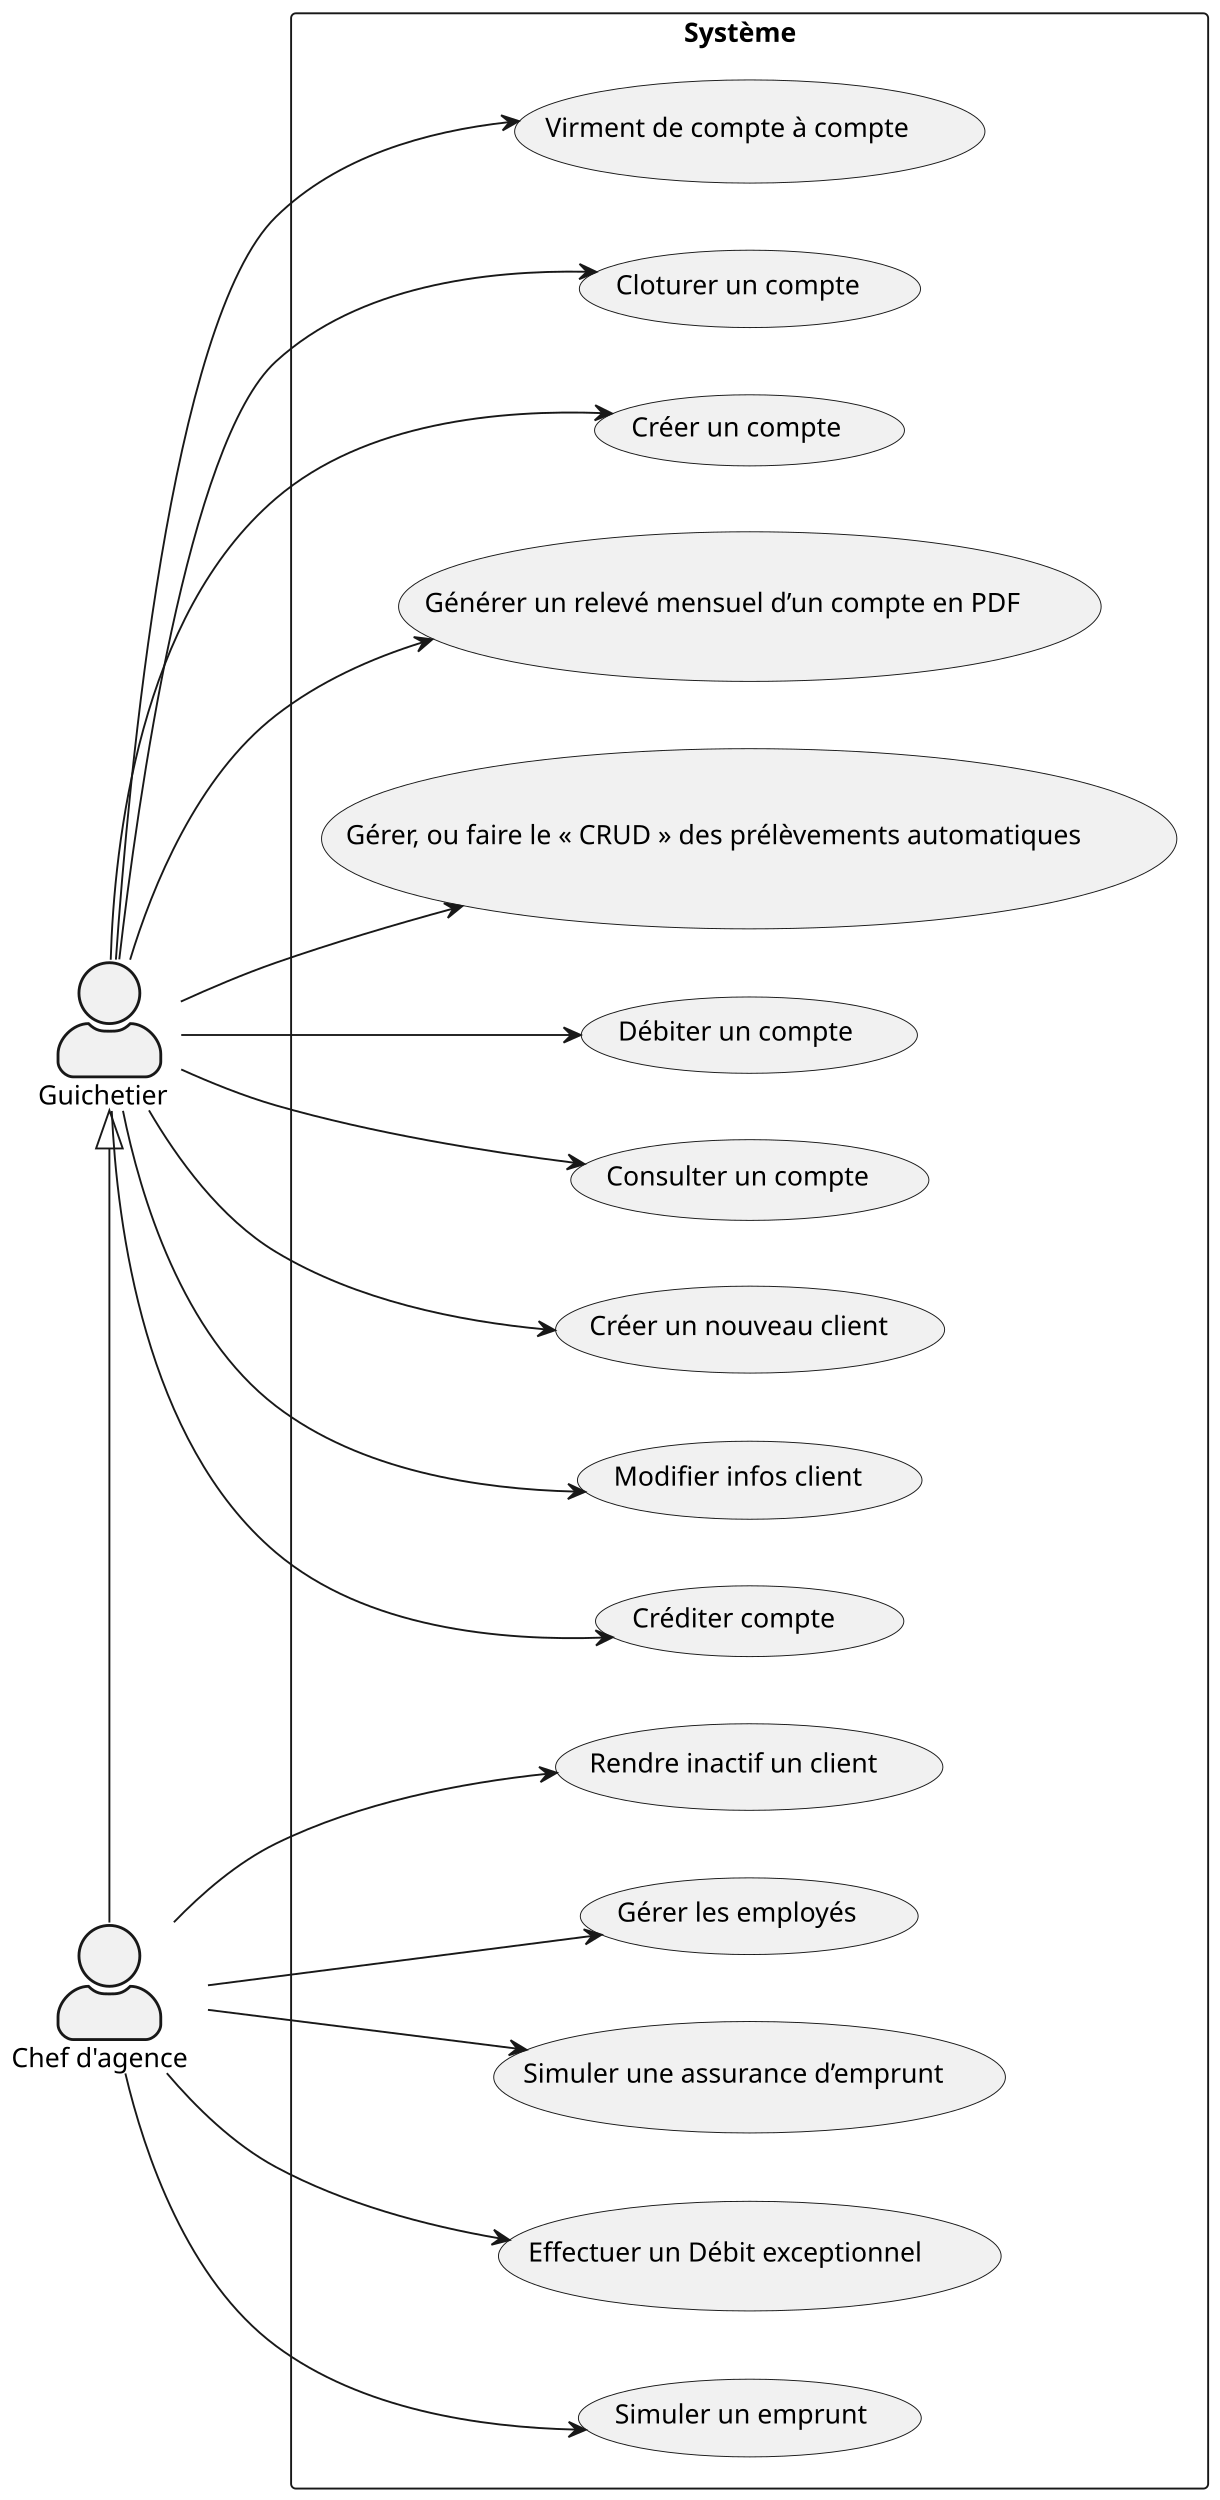
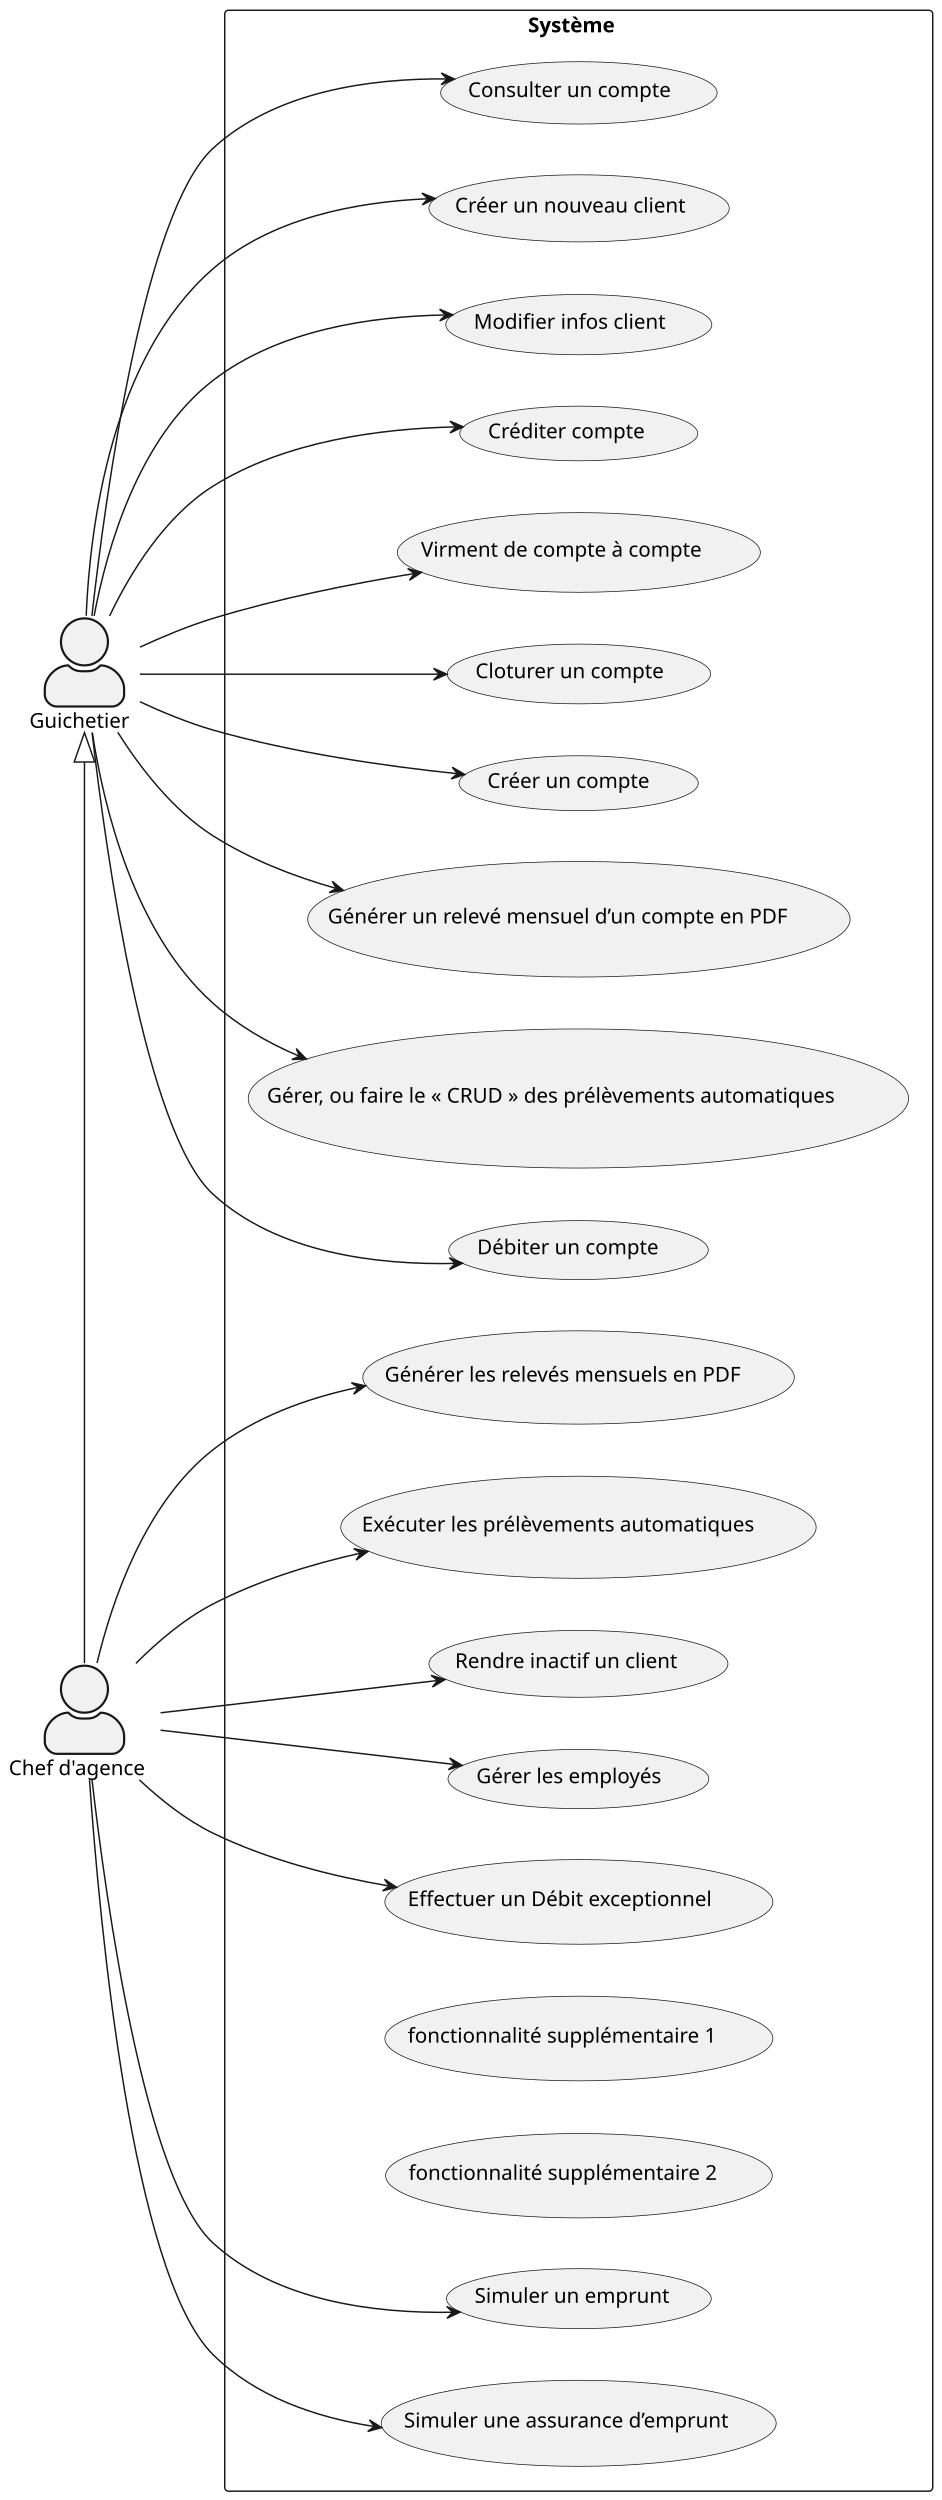
- <svg xmlns="http://www.w3.org/2000/svg" contentStyleType="text/css" height="1314px" preserveAspectRatio="none" style="width:641px;height:1314px;background:#FFFFFF;" version="1.1" viewBox="0 0 641 1314" width="641px" zoomAndPan="magnify">
+ <svg xmlns="http://www.w3.org/2000/svg" contentStyleType="text/css" height="1702px" preserveAspectRatio="none" style="width:641px;height:1702px;background:#FFFFFF;" version="1.1" viewBox="0 0 641 1702" width="641px" zoomAndPan="magnify">
  <defs />
  <g>
    <g id="cluster_Système">
-       <rect height="1301" rx="2.5" ry="2.5" style="stroke:#181818;stroke-width:1.0;fill:none;" width="482" x="153" y="7" />
+       <rect height="1689" rx="2.5" ry="2.5" style="stroke:#181818;stroke-width:1.0;fill:none;" width="482" x="153" y="7" />
      <text fill="#000000" font-family="sans-serif" font-size="14" font-weight="bold" lengthAdjust="spacing" textLength="69" x="359.5" y="21.995">Système</text>
    </g>
    <g id="elem_Rendre inactif un client">
-       <ellipse cx="393.792" cy="928.759" fill="#F1F1F1" rx="101.792" ry="22.759" style="stroke:#181818;stroke-width:0.5;" />
-       <text fill="#000000" font-family="sans-serif" font-size="14" lengthAdjust="spacing" textLength="168" x="309.792" y="931.605">Rendre inactif un client</text>
+       <ellipse cx="393.792" cy="1132.758" fill="#F1F1F1" rx="101.792" ry="22.759" style="stroke:#181818;stroke-width:0.5;" />
+       <text fill="#000000" font-family="sans-serif" font-size="14" lengthAdjust="spacing" textLength="168" x="309.792" y="1135.605">Rendre inactif un client</text>
    </g>
    <g id="elem_Gérer les employés">
-       <ellipse cx="393.791" cy="1007.158" fill="#F1F1F1" rx="88.791" ry="20.158" style="stroke:#181818;stroke-width:0.5;" />
-       <text fill="#000000" font-family="sans-serif" font-size="14" lengthAdjust="spacing" textLength="139" x="324.291" y="1010.005">Gérer les employés</text>
+       <ellipse cx="393.791" cy="1211.158" fill="#F1F1F1" rx="88.791" ry="20.158" style="stroke:#181818;stroke-width:0.5;" />
+       <text fill="#000000" font-family="sans-serif" font-size="14" lengthAdjust="spacing" textLength="139" x="324.291" y="1214.005">Gérer les employés</text>
    </g>
    <g id="elem_Débiter un compte">
-       <ellipse cx="393.852" cy="544.07" fill="#F1F1F1" rx="88.352" ry="20.07" style="stroke:#181818;stroke-width:0.5;" />
-       <text fill="#000000" font-family="sans-serif" font-size="14" lengthAdjust="spacing" textLength="138" x="324.852" y="546.917">Débiter un compte</text>
+       <ellipse cx="393.852" cy="851.07" fill="#F1F1F1" rx="88.352" ry="20.07" style="stroke:#181818;stroke-width:0.5;" />
+       <text fill="#000000" font-family="sans-serif" font-size="14" lengthAdjust="spacing" textLength="138" x="324.852" y="853.917">Débiter un compte</text>
    </g>
    <g id="elem_Consulter un compte">
-       <ellipse cx="394.116" cy="620.223" fill="#F1F1F1" rx="94.116" ry="21.223" style="stroke:#181818;stroke-width:0.5;" />
-       <text fill="#000000" font-family="sans-serif" font-size="14" lengthAdjust="spacing" textLength="151" x="318.616" y="623.07">Consulter un compte</text>
+       <ellipse cx="394.116" cy="63.223" fill="#F1F1F1" rx="94.116" ry="21.223" style="stroke:#181818;stroke-width:0.5;" />
+       <text fill="#000000" font-family="sans-serif" font-size="14" lengthAdjust="spacing" textLength="151" x="318.616" y="66.07">Consulter un compte</text>
    </g>
    <g id="elem_Créer un nouveau client">
-       <ellipse cx="394.248" cy="698.85" fill="#F1F1F1" rx="102.248" ry="22.85" style="stroke:#181818;stroke-width:0.5;" />
-       <text fill="#000000" font-family="sans-serif" font-size="14" lengthAdjust="spacing" textLength="169" x="309.748" y="701.696">Créer un nouveau client</text>
+       <ellipse cx="394.248" cy="141.85" fill="#F1F1F1" rx="102.248" ry="22.85" style="stroke:#181818;stroke-width:0.5;" />
+       <text fill="#000000" font-family="sans-serif" font-size="14" lengthAdjust="spacing" textLength="169" x="309.748" y="144.696">Créer un nouveau client</text>
    </g>
    <g id="elem_Modifier infos client">
-       <ellipse cx="394.057" cy="778.011" fill="#F1F1F1" rx="90.557" ry="20.511" style="stroke:#181818;stroke-width:0.5;" />
-       <text fill="#000000" font-family="sans-serif" font-size="14" lengthAdjust="spacing" textLength="143" x="322.557" y="780.858">Modifier infos client</text>
+       <ellipse cx="394.057" cy="221.011" fill="#F1F1F1" rx="90.557" ry="20.511" style="stroke:#181818;stroke-width:0.5;" />
+       <text fill="#000000" font-family="sans-serif" font-size="14" lengthAdjust="spacing" textLength="143" x="322.557" y="223.858">Modifier infos client</text>
    </g>
    <g id="elem_Créditer compte">
-       <ellipse cx="394.027" cy="852.105" fill="#F1F1F1" rx="81.027" ry="18.605" style="stroke:#181818;stroke-width:0.5;" />
-       <text fill="#000000" font-family="sans-serif" font-size="14" lengthAdjust="spacing" textLength="121" x="332.241" y="855.372">Créditer compte</text>
+       <ellipse cx="394.027" cy="295.105" fill="#F1F1F1" rx="81.027" ry="18.605" style="stroke:#181818;stroke-width:0.5;" />
+       <text fill="#000000" font-family="sans-serif" font-size="14" lengthAdjust="spacing" textLength="121" x="332.241" y="298.372">Créditer compte</text>
    </g>
    <g id="elem_Virment de compte à compte">
-       <ellipse cx="394.091" cy="69.118" fill="#F1F1F1" rx="123.591" ry="27.118" style="stroke:#181818;stroke-width:0.5;" />
-       <text fill="#000000" font-family="sans-serif" font-size="14" lengthAdjust="spacing" textLength="215" x="286.591" y="71.965">Virment de compte à compte</text>
+       <ellipse cx="394.091" cy="376.118" fill="#F1F1F1" rx="123.591" ry="27.118" style="stroke:#181818;stroke-width:0.5;" />
+       <text fill="#000000" font-family="sans-serif" font-size="14" lengthAdjust="spacing" textLength="215" x="286.591" y="378.965">Virment de compte à compte</text>
    </g>
    <g id="elem_Cloturer un compte">
-       <ellipse cx="394.173" cy="151.835" fill="#F1F1F1" rx="89.673" ry="20.335" style="stroke:#181818;stroke-width:0.5;" />
-       <text fill="#000000" font-family="sans-serif" font-size="14" lengthAdjust="spacing" textLength="141" x="323.673" y="154.681">Cloturer un compte</text>
+       <ellipse cx="394.173" cy="458.835" fill="#F1F1F1" rx="89.673" ry="20.335" style="stroke:#181818;stroke-width:0.5;" />
+       <text fill="#000000" font-family="sans-serif" font-size="14" lengthAdjust="spacing" textLength="141" x="323.673" y="461.681">Cloturer un compte</text>
    </g>
    <g id="elem_Créer un compte">
-       <ellipse cx="393.945" cy="226.189" fill="#F1F1F1" rx="81.445" ry="18.689" style="stroke:#181818;stroke-width:0.5;" />
-       <text fill="#000000" font-family="sans-serif" font-size="14" lengthAdjust="spacing" textLength="122" x="331.811" y="229.409">Créer un compte</text>
+       <ellipse cx="393.945" cy="533.189" fill="#F1F1F1" rx="81.445" ry="18.689" style="stroke:#181818;stroke-width:0.5;" />
+       <text fill="#000000" font-family="sans-serif" font-size="14" lengthAdjust="spacing" textLength="122" x="331.811" y="536.409">Créer un compte</text>
    </g>
    <g id="elem_Générer un relevé mensuel d’un compte en PDF">
-       <ellipse cx="394.128" cy="318.826" fill="#F1F1F1" rx="184.629" ry="39.326" style="stroke:#181818;stroke-width:0.5;" />
-       <text fill="#000000" font-family="sans-serif" font-size="14" lengthAdjust="spacing" textLength="342" x="223.129" y="321.672">Générer un relevé mensuel d’un compte en PDF</text>
+       <ellipse cx="394.128" cy="625.826" fill="#F1F1F1" rx="184.629" ry="39.326" style="stroke:#181818;stroke-width:0.5;" />
+       <text fill="#000000" font-family="sans-serif" font-size="14" lengthAdjust="spacing" textLength="342" x="223.129" y="628.672">Générer un relevé mensuel d’un compte en PDF</text>
    </g>
    <g id="elem_Gérer, ou faire le « CRUD » des prélèvements automatiques">
-       <ellipse cx="393.774" cy="440.855" fill="#F1F1F1" rx="224.774" ry="47.355" style="stroke:#181818;stroke-width:0.5;" />
-       <text fill="#000000" font-family="sans-serif" font-size="14" lengthAdjust="spacing" textLength="424" x="181.774" y="443.702">Gérer, ou faire le « CRUD » des prélèvements automatiques</text>
+       <ellipse cx="393.774" cy="747.855" fill="#F1F1F1" rx="224.774" ry="47.355" style="stroke:#181818;stroke-width:0.5;" />
+       <text fill="#000000" font-family="sans-serif" font-size="14" lengthAdjust="spacing" textLength="424" x="181.774" y="750.702">Gérer, ou faire le « CRUD » des prélèvements automatiques</text>
    </g>
    <g id="elem_Effectuer un Débit exceptionnel">
-       <ellipse cx="394.098" cy="1185.82" fill="#F1F1F1" rx="132.097" ry="28.82" style="stroke:#181818;stroke-width:0.5;" />
-       <text fill="#000000" font-family="sans-serif" font-size="14" lengthAdjust="spacing" textLength="233" x="277.598" y="1188.666">Effectuer un Débit exceptionnel</text>
+       <ellipse cx="394.098" cy="1294.82" fill="#F1F1F1" rx="132.097" ry="28.82" style="stroke:#181818;stroke-width:0.5;" />
+       <text fill="#000000" font-family="sans-serif" font-size="14" lengthAdjust="spacing" textLength="233" x="277.598" y="1297.666">Effectuer un Débit exceptionnel</text>
    </g>
    <g id="elem_Simuler un emprunt">
-       <ellipse cx="394.114" cy="1270.923" fill="#F1F1F1" rx="90.114" ry="20.423" style="stroke:#181818;stroke-width:0.5;" />
-       <text fill="#000000" font-family="sans-serif" font-size="14" lengthAdjust="spacing" textLength="142" x="323.114" y="1273.77">Simuler un emprunt</text>
+       <ellipse cx="394.114" cy="1564.923" fill="#F1F1F1" rx="90.114" ry="20.423" style="stroke:#181818;stroke-width:0.5;" />
+       <text fill="#000000" font-family="sans-serif" font-size="14" lengthAdjust="spacing" textLength="142" x="323.114" y="1567.77">Simuler un emprunt</text>
    </g>
    <g id="elem_Simuler une assurance d’emprunt">
-       <ellipse cx="393.972" cy="1091.794" fill="#F1F1F1" rx="134.472" ry="29.294" style="stroke:#181818;stroke-width:0.5;" />
-       <text fill="#000000" font-family="sans-serif" font-size="14" lengthAdjust="spacing" textLength="238" x="274.972" y="1094.641">Simuler une assurance d’emprunt</text>
+       <ellipse cx="393.972" cy="1649.794" fill="#F1F1F1" rx="134.472" ry="29.294" style="stroke:#181818;stroke-width:0.5;" />
+       <text fill="#000000" font-family="sans-serif" font-size="14" lengthAdjust="spacing" textLength="238" x="274.972" y="1652.641">Simuler une assurance d’emprunt</text>
+     </g>
+     <g id="elem_fonctionnalité supplémentaire 1">
+       <ellipse cx="394.098" cy="1387.82" fill="#F1F1F1" rx="132.097" ry="28.82" style="stroke:#181818;stroke-width:0.5;" />
+       <text fill="#000000" font-family="sans-serif" font-size="14" lengthAdjust="spacing" textLength="233" x="277.598" y="1390.666">fonctionnalité supplémentaire 1</text>
+     </g>
+     <g id="elem_fonctionnalité supplémentaire 2">
+       <ellipse cx="394.123" cy="1481.225" fill="#F1F1F1" rx="131.623" ry="28.725" style="stroke:#181818;stroke-width:0.5;" />
+       <text fill="#000000" font-family="sans-serif" font-size="14" lengthAdjust="spacing" textLength="232" x="278.123" y="1484.071">fonctionnalité supplémentaire 2</text>
+     </g>
+     <g id="elem_Générer les relevés mensuels en PDF">
+       <ellipse cx="393.889" cy="937.778" fill="#F1F1F1" rx="146.889" ry="31.778" style="stroke:#181818;stroke-width:0.5;" />
+       <text fill="#000000" font-family="sans-serif" font-size="14" lengthAdjust="spacing" textLength="264" x="261.889" y="940.624">Générer les relevés mensuels en PDF</text>
+     </g>
+     <g id="elem_Exécuter les prélèvements automatiques">
+       <ellipse cx="393.815" cy="1039.763" fill="#F1F1F1" rx="161.815" ry="34.763" style="stroke:#181818;stroke-width:0.5;" />
+       <text fill="#000000" font-family="sans-serif" font-size="14" lengthAdjust="spacing" textLength="295" x="246.315" y="1042.61">Exécuter les prélèvements automatiques</text>
    </g>
    <g id="elem_Chef d'agence">
-       <ellipse cx="57.5" cy="1028" fill="#F1F1F1" rx="16" ry="16" style="stroke:#181818;stroke-width:1.5;" />
-       <path d="M57.5,1048 C61.5,1048 64.5,1048 68.5,1044 C76.5,1044 84.5,1052 84.5,1060 L84.5,1064 C84.5,1068 80.5,1072 76.5,1072 L38.5,1072 C34.5,1072 30.5,1068 30.5,1064 L30.5,1060 C30.5,1052 38.5,1044 46.5,1044 C50.5,1048 53.5,1048 57.5,1048 " fill="#F1F1F1" style="stroke:#181818;stroke-width:1.5;" />
-       <text fill="#000000" font-family="sans-serif" font-size="14" lengthAdjust="spacing" textLength="103" x="6" y="1086.495">Chef d'agence</text>
+       <ellipse cx="57.5" cy="1150" fill="#F1F1F1" rx="16" ry="16" style="stroke:#181818;stroke-width:1.5;" />
+       <path d="M57.5,1170 C61.5,1170 64.5,1170 68.5,1166 C76.5,1166 84.5,1174 84.5,1182 L84.5,1186 C84.5,1190 80.5,1194 76.5,1194 L38.5,1194 C34.5,1194 30.5,1190 30.5,1186 L30.5,1182 C30.5,1174 38.5,1166 46.5,1166 C50.5,1170 53.5,1170 57.5,1170 " fill="#F1F1F1" style="stroke:#181818;stroke-width:1.5;" />
+       <text fill="#000000" font-family="sans-serif" font-size="14" lengthAdjust="spacing" textLength="103" x="6" y="1208.495">Chef d'agence</text>
    </g>
    <g id="elem_Guichetier">
-       <ellipse cx="57.5" cy="522" fill="#F1F1F1" rx="16" ry="16" style="stroke:#181818;stroke-width:1.5;" />
-       <path d="M57.5,542 C61.5,542 64.5,542 68.5,538 C76.5,538 84.5,546 84.5,554 L84.5,558 C84.5,562 80.5,566 76.5,566 L38.5,566 C34.5,566 30.5,562 30.5,558 L30.5,554 C30.5,546 38.5,538 46.5,538 C50.5,542 53.5,542 57.5,542 " fill="#F1F1F1" style="stroke:#181818;stroke-width:1.5;" />
-       <text fill="#000000" font-family="sans-serif" font-size="14" lengthAdjust="spacing" textLength="75" x="20" y="580.495">Guichetier</text>
+       <ellipse cx="57.5" cy="437" fill="#F1F1F1" rx="16" ry="16" style="stroke:#181818;stroke-width:1.5;" />
+       <path d="M57.5,457 C61.5,457 64.5,457 68.5,453 C76.5,453 84.5,461 84.5,469 L84.5,473 C84.5,477 80.5,481 76.5,481 L38.5,481 C34.5,481 30.5,477 30.5,473 L30.5,469 C30.5,461 38.5,453 46.5,453 C50.5,457 53.5,457 57.5,457 " fill="#F1F1F1" style="stroke:#181818;stroke-width:1.5;" />
+       <text fill="#000000" font-family="sans-serif" font-size="14" lengthAdjust="spacing" textLength="75" x="20" y="495.495">Guichetier</text>
    </g>
    <g id="link_Guichetier_Chef d'agence">
-       <path d="M57.5,603.64 C57.5,739.249 57.5,874.859 57.5,1010.469 " fill="none" id="Guichetier-backto-Chef d'agence" style="stroke:#181818;stroke-width:1.0;" />
-       <polygon fill="none" points="50.5,603.632,57.5,583.632,64.5,603.632,50.5,603.632" style="stroke:#181818;stroke-width:1.0;" />
+       <path d="M57.5,518.89 C57.5,723.362 57.5,927.837 57.5,1132.312 " fill="none" id="Guichetier-backto-Chef d'agence" style="stroke:#181818;stroke-width:1.0;" />
+       <polygon fill="none" points="50.5,518.78,57.5,498.78,64.5,518.78,50.5,518.78" style="stroke:#181818;stroke-width:1.0;" />
    </g>
    <g id="link_Chef d'agence_Rendre inactif un client">
-       <path d="M91.395,1010.322 C106.199,995.031 124.869,978.88 145,969 C188.824,947.492 241.739,937.145 287.415,932.311 " fill="none" id="Chef d'agence-to-Rendre inactif un client" style="stroke:#181818;stroke-width:1.0;" />
-       <polygon fill="#181818" points="292.663,931.777,283.305,928.708,287.689,932.283,284.114,936.667,292.663,931.777" style="stroke:#181818;stroke-width:1.0;" />
+       <path d="M109.303,1166.077 C159.167,1160.263 236.445,1151.253 297.762,1144.104 " fill="none" id="Chef d'agence-to-Rendre inactif un client" style="stroke:#181818;stroke-width:1.0;" />
+       <polygon fill="#181818" points="302.894,1143.506,293.491,1140.577,297.928,1144.086,294.419,1148.523,302.894,1143.506" style="stroke:#181818;stroke-width:1.0;" />
    </g>
    <g id="link_Chef d'agence_Gérer les employés">
-       <path d="M109.303,1043.469 C162.811,1036.591 247.887,1025.654 310.933,1017.55 " fill="none" id="Chef d'agence-to-Gérer les employés" style="stroke:#181818;stroke-width:1.0;" />
-       <polygon fill="#181818" points="316.197,1016.873,306.76,1014.055,311.238,1017.512,307.782,1021.99,316.197,1016.873" style="stroke:#181818;stroke-width:1.0;" />
+       <path d="M109.303,1177.923 C162.367,1184.11 246.476,1193.916 309.357,1201.248 " fill="none" id="Chef d'agence-to-Gérer les employés" style="stroke:#181818;stroke-width:1.0;" />
+       <polygon fill="#181818" points="314.609,1201.86,306.134,1196.843,309.643,1201.28,305.206,1204.789,314.609,1201.86" style="stroke:#181818;stroke-width:1.0;" />
    </g>
    <g id="link_Chef d'agence_Effectuer un Débit exceptionnel">
-       <path d="M87.675,1089.661 C102.822,1107.442 122.798,1127.059 145,1139 C180.735,1158.22 223.063,1169.685 262.541,1176.491 " fill="none" id="Chef d'agence-to-Effectuer un Débit exceptionnel" style="stroke:#181818;stroke-width:1.0;" />
-       <polygon fill="#181818" points="267.84,1177.38,259.626,1171.946,262.909,1176.553,258.302,1179.836,267.84,1177.38" style="stroke:#181818;stroke-width:1.0;" />
+       <path d="M94.853,1211.709 C109.222,1225.174 126.676,1239.056 145,1248 C181.841,1265.982 224.874,1277.098 264.654,1283.965 " fill="none" id="Chef d'agence-to-Effectuer un Débit exceptionnel" style="stroke:#181818;stroke-width:1.0;" />
+       <polygon fill="#181818" points="269.991,1284.864,261.781,1279.423,265.061,1284.033,260.451,1287.312,269.991,1284.864" style="stroke:#181818;stroke-width:1.0;" />
    </g>
    <g id="link_Chef d'agence_Simuler un emprunt">
-       <path d="M65.898,1089.794 C76.018,1132.339 98.514,1198.343 145,1233 C189.734,1266.351 251.796,1275.84 302.644,1276.996 " fill="none" id="Chef d'agence-to-Simuler un emprunt" style="stroke:#181818;stroke-width:1.0;" />
-       <polygon fill="#181818" points="307.842,1277.087,298.913,1272.931,302.843,1277,298.774,1280.929,307.842,1277.087" style="stroke:#181818;stroke-width:1.0;" />
+       <path d="M62.643,1211.56 C72.211,1294.931 98.646,1484.512 145,1527 C188.316,1566.704 254.844,1575.115 308.094,1574.189 " fill="none" id="Chef d'agence-to-Simuler un emprunt" style="stroke:#181818;stroke-width:1.0;" />
+       <polygon fill="#181818" points="313.205,1574.071,304.115,1570.28,308.206,1574.187,304.3,1578.278,313.205,1574.071" style="stroke:#181818;stroke-width:1.0;" />
    </g>
    <g id="link_Chef d'agence_Simuler une assurance d’emprunt">
-       <path d="M109.303,1056.379 C152.325,1061.781 215.755,1069.745 271.733,1076.774 " fill="none" id="Chef d'agence-to-Simuler une assurance d’emprunt" style="stroke:#181818;stroke-width:1.0;" />
-       <polygon fill="#181818" points="276.78,1077.407,268.348,1072.317,271.819,1076.784,267.352,1080.255,276.78,1077.407" style="stroke:#181818;stroke-width:1.0;" />
+       <path d="M60.932,1211.701 C67.644,1307.661 89.728,1548.32 145,1603 C173.92,1631.61 214.477,1645.651 254.429,1651.927 " fill="none" id="Chef d'agence-to-Simuler une assurance d’emprunt" style="stroke:#181818;stroke-width:1.0;" />
+       <polygon fill="#181818" points="259.805,1652.726,251.492,1647.446,254.859,1651.991,250.314,1655.359,259.805,1652.726" style="stroke:#181818;stroke-width:1.0;" />
+     </g>
+     <g id="link_Chef d'agence_Générer les relevés mensuels en PDF">
+       <path d="M66.058,1132.161 C76.318,1089.492 98.937,1023.064 145,987 C173.161,964.952 208.523,951.976 243.649,944.53 " fill="none" id="Chef d'agence-to-Générer les relevés mensuels en PDF" style="stroke:#181818;stroke-width:1.0;" />
+       <polygon fill="#181818" points="248.829,943.471,239.21,941.355,243.93,944.472,240.812,949.193,248.829,943.471" style="stroke:#181818;stroke-width:1.0;" />
+     </g>
+     <g id="link_Chef d'agence_Exécuter les prélèvements automatiques">
+       <path d="M92.533,1132.448 C107.249,1117.663 125.551,1102.04 145,1092 C175.831,1076.085 211.205,1065.04 245.396,1057.376 " fill="none" id="Chef d'agence-to-Exécuter les prélèvements automatiques" style="stroke:#181818;stroke-width:1.0;" />
+       <polygon fill="#181818" points="250.431,1056.269,240.782,1054.293,245.547,1057.342,242.499,1062.107,250.431,1056.269" style="stroke:#181818;stroke-width:1.0;" />
    </g>
    <g id="link_Guichetier_Débiter un compte">
-       <path d="M95.254,544 C144.132,544 232.229,544 299.96,544 " fill="none" id="Guichetier-to-Débiter un compte" style="stroke:#181818;stroke-width:1.0;" />
-       <polygon fill="#181818" points="305.211,544,296.211,540,300.211,544,296.211,548,305.211,544" style="stroke:#181818;stroke-width:1.0;" />
+       <path d="M62.696,498.76 C72.327,582.06 98.814,770.693 145,813 C188.795,853.117 256.292,861.28 309.819,860.147 " fill="none" id="Guichetier-to-Débiter un compte" style="stroke:#181818;stroke-width:1.0;" />
+       <polygon fill="#181818" points="314.954,860.009,305.85,856.252,309.956,860.143,306.065,864.249,314.954,860.009" style="stroke:#181818;stroke-width:1.0;" />
    </g>
    <g id="link_Guichetier_Consulter un compte">
-       <path d="M95.229,562.102 C110.337,568.912 128.204,576.169 145,581 C196.022,595.676 254.639,605.216 302.071,611.184 " fill="none" id="Guichetier-to-Consulter un compte" style="stroke:#181818;stroke-width:1.0;" />
-       <polygon fill="#181818" points="307.21,611.823,298.771,606.745,302.248,611.207,297.786,614.684,307.21,611.823" style="stroke:#181818;stroke-width:1.0;" />
+       <path d="M62.557,419.43 C71.997,335.52 98.259,143.93 145,101 C187.267,62.18 251.715,53.25 304.318,53.73 " fill="none" id="Guichetier-to-Consulter un compte" style="stroke:#181818;stroke-width:1.0;" />
+       <polygon fill="#181818" points="309.37,53.81,300.43,49.677,304.371,53.736,300.312,57.676,309.37,53.81" style="stroke:#181818;stroke-width:1.0;" />
    </g>
    <g id="link_Guichetier_Créer un nouveau client">
-       <path d="M78.303,583.602 C93.132,609.007 115.855,640.42 145,658 C187.184,683.445 240.388,694.422 286.69,698.743 " fill="none" id="Guichetier-to-Créer un nouveau client" style="stroke:#181818;stroke-width:1.0;" />
-       <polygon fill="#181818" points="291.723,699.189,283.113,694.408,286.743,698.746,282.404,702.376,291.723,699.189" style="stroke:#181818;stroke-width:1.0;" />
+       <path d="M58.67,419.18 C61.242,358.41 75.64,243.28 145,183 C184.647,148.54 241.837,137.42 291.308,135.31 " fill="none" id="Guichetier-to-Créer un nouveau client" style="stroke:#181818;stroke-width:1.0;" />
+       <polygon fill="#181818" points="296.377,135.13,287.236,131.464,291.38,135.314,287.53,139.459,296.377,135.13" style="stroke:#181818;stroke-width:1.0;" />
    </g>
    <g id="link_Guichetier_Modifier infos client">
-       <path d="M64.64,583.855 C73.815,628.976 95.643,701.116 145,739 C189.29,772.994 251.353,782.733 302.312,783.979 " fill="none" id="Guichetier-to-Modifier infos client" style="stroke:#181818;stroke-width:1.0;" />
-       <polygon fill="#181818" points="307.521,784.078,298.599,779.906,302.522,783.982,298.446,787.905,307.521,784.078" style="stroke:#181818;stroke-width:1.0;" />
+       <path d="M64.067,419.35 C72.775,373.15 94.238,298.18 145,259 C189.422,224.71 251.938,215.31 303.088,214.43 " fill="none" id="Guichetier-to-Modifier infos client" style="stroke:#181818;stroke-width:1.0;" />
+       <polygon fill="#181818" points="308.316,214.37,299.27,210.476,303.316,214.429,299.363,218.475,308.316,214.37" style="stroke:#181818;stroke-width:1.0;" />
    </g>
    <g id="link_Guichetier_Créditer compte">
-       <path d="M58.743,583.922 C61.441,644.173 76.038,757.498 145,816 C192.005,855.876 262.942,862.641 316.924,860.731 " fill="none" id="Guichetier-to-Créditer compte" style="stroke:#181818;stroke-width:1.0;" />
-       <polygon fill="#181818" points="322.093,860.519,312.937,856.89,317.097,860.723,313.264,864.883,322.093,860.519" style="stroke:#181818;stroke-width:1.0;" />
+       <path d="M74.604,419.33 C88.682,389.99 112.057,351.67 145,331 C193.991,300.26 258.975,291.74 310.132,290.65 " fill="none" id="Guichetier-to-Créditer compte" style="stroke:#181818;stroke-width:1.0;" />
+       <polygon fill="#181818" points="315.353,290.56,306.288,286.71,310.354,290.643,306.421,294.709,315.353,290.56" style="stroke:#181818;stroke-width:1.0;" />
    </g>
    <g id="link_Guichetier_Virment de compte à compte">
-       <path d="M60.919,504.364 C67.603,408.563 89.626,168.33 145,114 C177.181,82.43 223.628,68.98 267.646,64.18 " fill="none" id="Guichetier-to-Virment de compte à compte" style="stroke:#181818;stroke-width:1.0;" />
-       <polygon fill="#181818" points="272.724,63.66,263.365,60.591,267.75,64.166,264.175,68.55,272.724,63.66" style="stroke:#181818;stroke-width:1.0;" />
+       <path d="M95.241,440.58 C110.351,433.61 128.216,426.13 145,421 C189.021,407.54 238.74,397.54 282.041,390.44 " fill="none" id="Guichetier-to-Virment de compte à compte" style="stroke:#181818;stroke-width:1.0;" />
+       <polygon fill="#181818" points="287.018,389.63,277.494,387.122,282.082,390.43,278.774,395.019,287.018,389.63" style="stroke:#181818;stroke-width:1.0;" />
    </g>
    <g id="link_Guichetier_Cloturer un compte">
-       <path d="M62.696,504.236 C72.327,420.935 98.814,232.31 145,190 C188.406,150.24 255.095,141.87 308.389,142.83 " fill="none" id="Guichetier-to-Cloturer un compte" style="stroke:#181818;stroke-width:1.0;" />
-       <polygon fill="#181818" points="313.504,142.95,304.601,138.738,308.505,142.832,304.412,146.736,313.504,142.95" style="stroke:#181818;stroke-width:1.0;" />
+       <path d="M95.254,459 C143.883,459 231.336,459 298.927,459 " fill="none" id="Guichetier-to-Cloturer un compte" style="stroke:#181818;stroke-width:1.0;" />
+       <polygon fill="#181818" points="304.168,459,295.168,455,299.168,459,295.168,463,304.168,459" style="stroke:#181818;stroke-width:1.0;" />
    </g>
    <g id="link_Guichetier_Créer un compte">
-       <path d="M58.194,504.432 C60.037,442.499 73.363,323.41 145,262 C191.719,221.95 262.516,215.17 316.523,217.12 " fill="none" id="Guichetier-to-Créer un compte" style="stroke:#181818;stroke-width:1.0;" />
-       <polygon fill="#181818" points="321.696,217.33,312.869,212.961,316.7,217.123,312.538,220.954,321.696,217.33" style="stroke:#181818;stroke-width:1.0;" />
+       <path d="M95.151,477.72 C110.249,484.73 128.128,492.17 145,497 C199.385,512.58 262.507,521.62 311.459,526.75 " fill="none" id="Guichetier-to-Créer un compte" style="stroke:#181818;stroke-width:1.0;" />
+       <polygon fill="#181818" points="316.451,527.26,307.909,522.358,311.477,526.747,307.088,530.315,316.451,527.26" style="stroke:#181818;stroke-width:1.0;" />
    </g>
    <g id="link_Guichetier_Générer un relevé mensuel d’un compte en PDF">
-       <path d="M68.384,504.431 C80.126,465.781 103.554,408.207 145,376 C167.589,358.447 194.617,346.126 222.394,337.515 " fill="none" id="Guichetier-to-Générer un relevé mensuel d’un compte en PDF" style="stroke:#181818;stroke-width:1.0;" />
-       <polygon fill="#181818" points="227.222,336.057,217.45,334.827,222.435,337.501,219.761,342.486,227.222,336.057" style="stroke:#181818;stroke-width:1.0;" />
+       <path d="M80.149,498.53 C95.264,522.46 117.61,551.63 145,569 C170.217,584.99 199.405,596.51 228.711,604.81 " fill="none" id="Guichetier-to-Générer un relevé mensuel d’un compte en PDF" style="stroke:#181818;stroke-width:1.0;" />
+       <polygon fill="#181818" points="233.797,606.22,226.19,599.964,228.978,604.886,224.056,607.674,233.797,606.22" style="stroke:#181818;stroke-width:1.0;" />
    </g>
    <g id="link_Guichetier_Gérer, ou faire le « CRUD » des prélèvements automatiques">
-       <path d="M95.03,526.425 C110.262,519.5 128.271,511.826 145,506 C174.725,495.648 206.952,486.055 238.03,477.592 " fill="none" id="Guichetier-to-Gérer, ou faire le « CRUD » des prélèvements automatiques" style="stroke:#181818;stroke-width:1.0;" />
-       <polygon fill="#181818" points="243.007,476.244,233.274,474.736,238.181,477.551,235.366,482.458,243.007,476.244" style="stroke:#181818;stroke-width:1.0;" />
+       <path d="M62.857,498.78 C70.508,549.05 91.069,634.8 145,683 C162.047,698.23 182.238,709.97 203.624,719.003 " fill="none" id="Guichetier-to-Gérer, ou faire le « CRUD » des prélèvements automatiques" style="stroke:#181818;stroke-width:1.0;" />
+       <polygon fill="#181818" points="208.496,721.006,201.693,713.884,203.872,719.105,198.651,721.283,208.496,721.006" style="stroke:#181818;stroke-width:1.0;" />
    </g>
  </g>
</svg>
